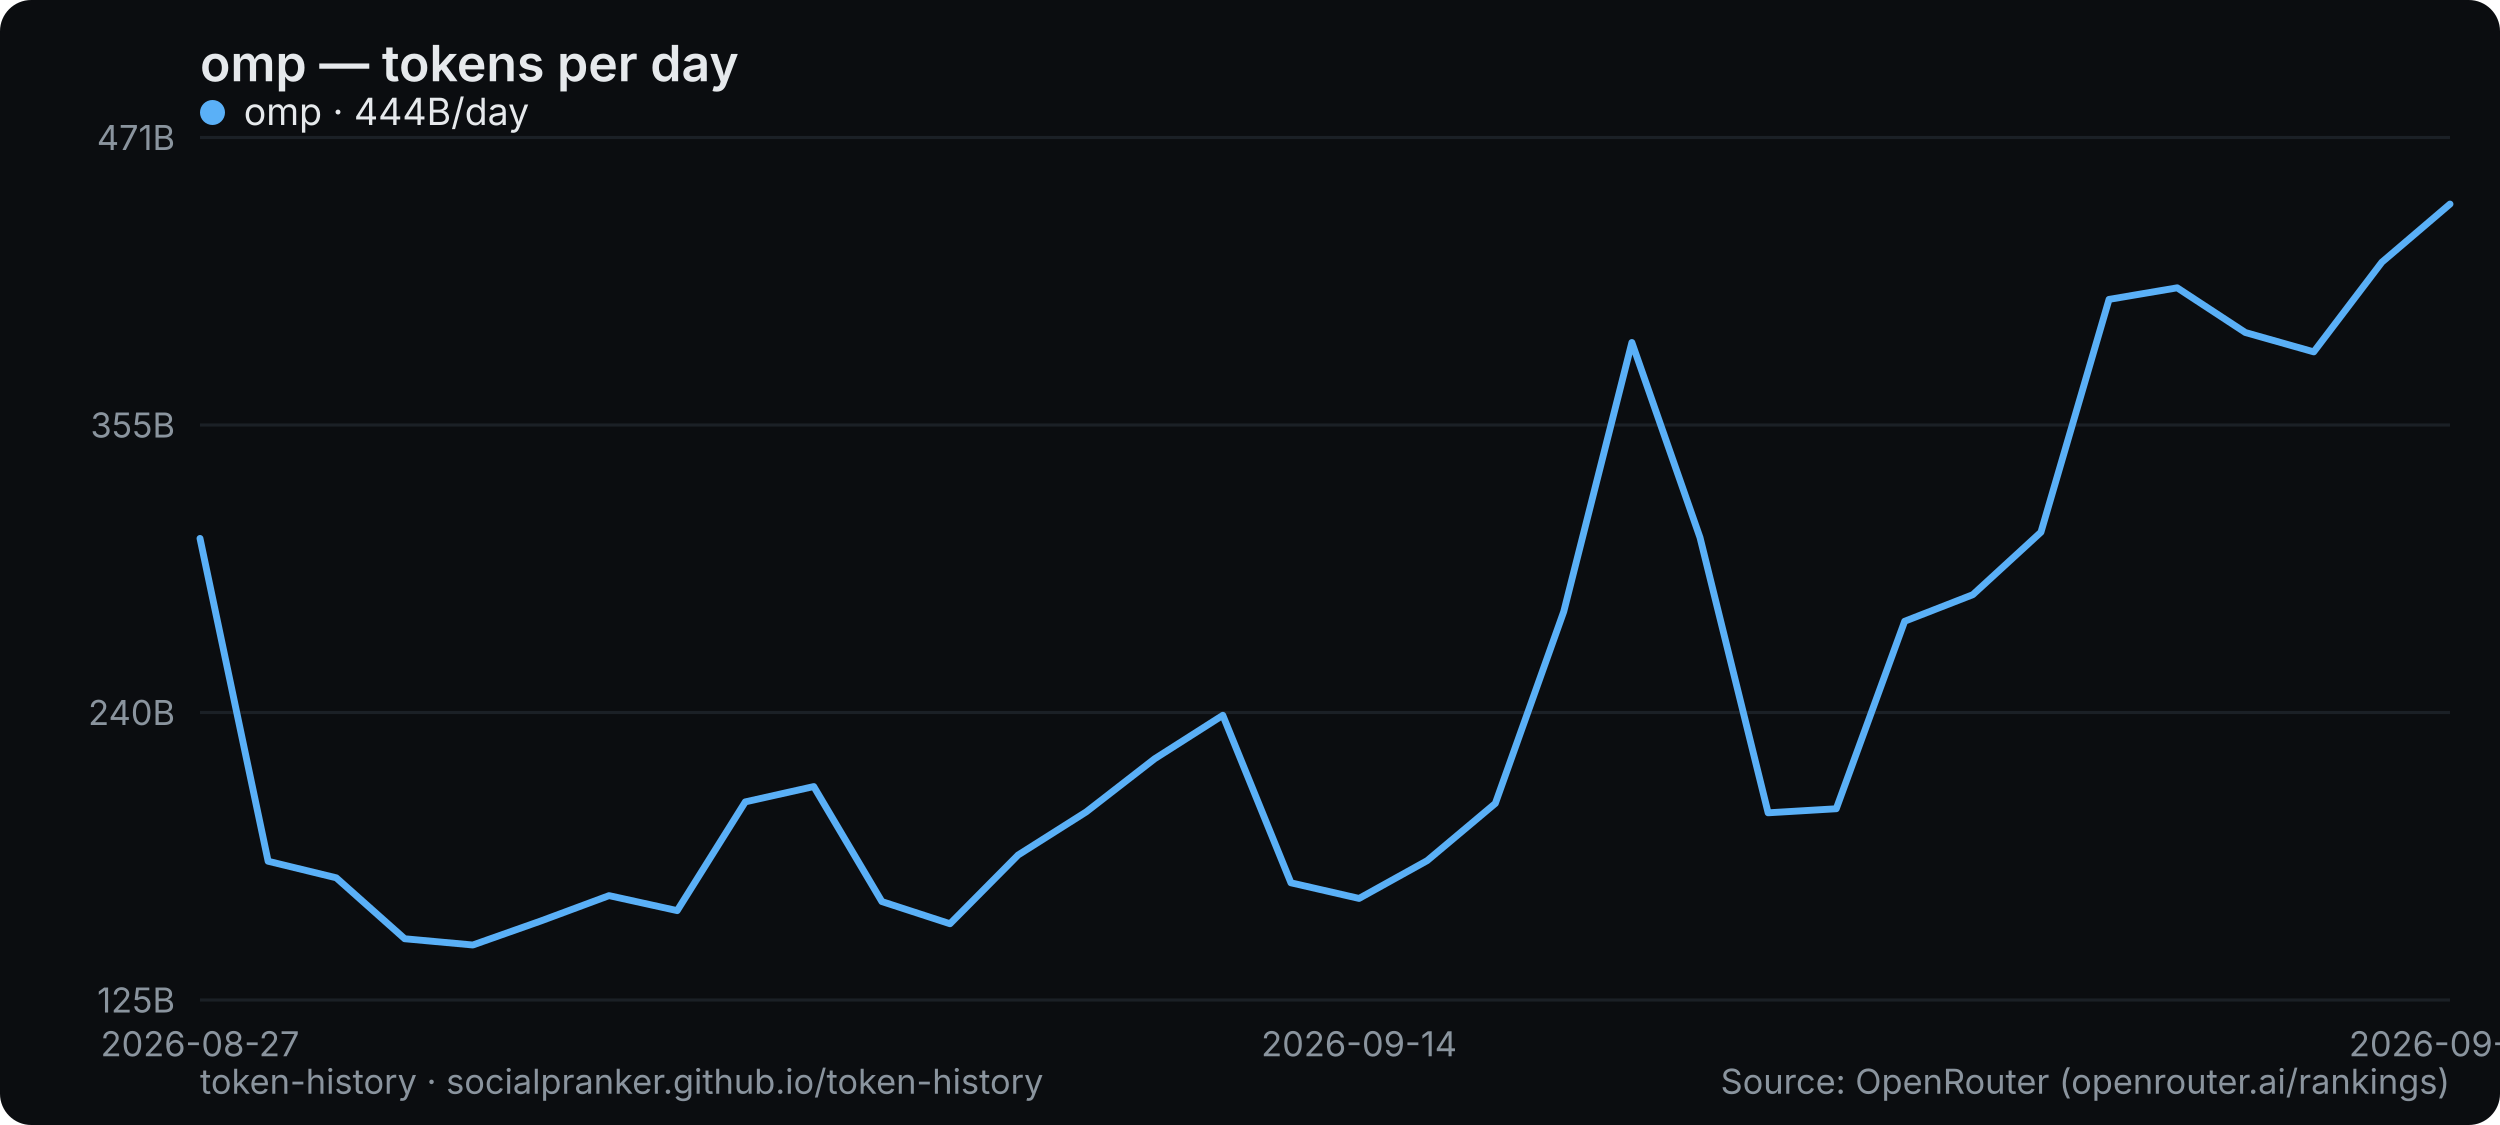
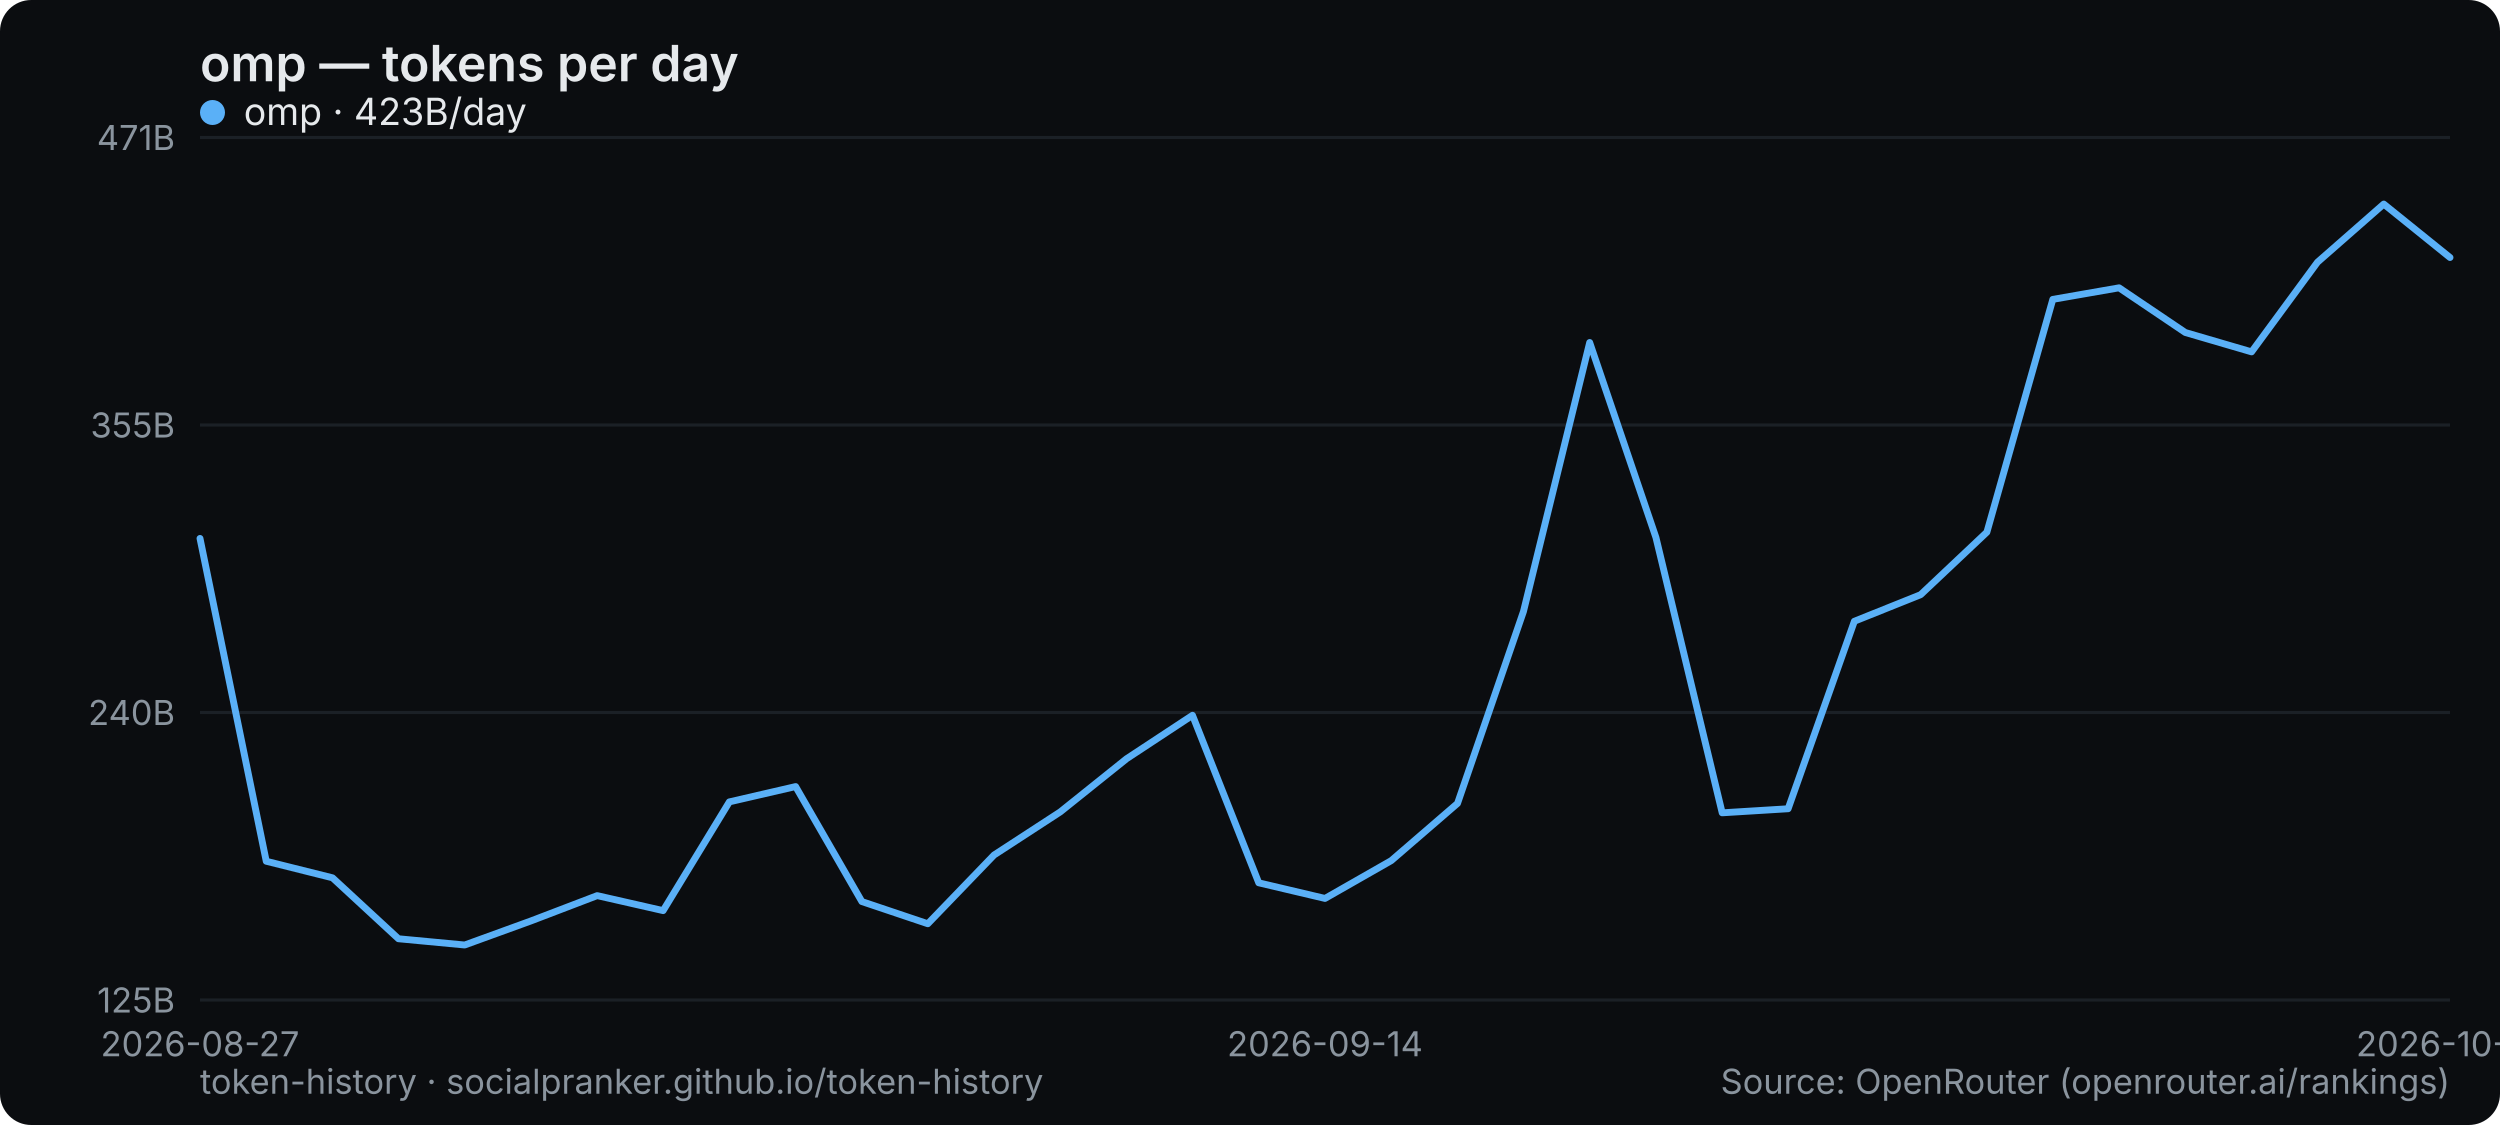
<svg xmlns="http://www.w3.org/2000/svg" width="800" height="360" viewBox="0 0 800 360" role="img" aria-label="omp — tokens per day">
  <rect width="800" height="360" rx="10" fill="#0b0d10" />
  <text x="64" y="26" font-family="system-ui,-apple-system,Segoe UI,sans-serif" font-size="16" font-weight="600" fill="#e6e9ec">omp — tokens per day</text>
  <line x1="64" y1="320" x2="784" y2="320" stroke="#1b2026" stroke-width="1" />
  <text x="56" y="324" text-anchor="end" font-family="system-ui,-apple-system,Segoe UI,sans-serif" font-size="11" fill="#8a949e">125B</text>
  <line x1="64" y1="228" x2="784" y2="228" stroke="#1b2026" stroke-width="1" />
  <text x="56" y="232" text-anchor="end" font-family="system-ui,-apple-system,Segoe UI,sans-serif" font-size="11" fill="#8a949e">240B</text>
  <line x1="64" y1="136" x2="784" y2="136" stroke="#1b2026" stroke-width="1" />
  <text x="56" y="140" text-anchor="end" font-family="system-ui,-apple-system,Segoe UI,sans-serif" font-size="11" fill="#8a949e">355B</text>
  <line x1="64" y1="44" x2="784" y2="44" stroke="#1b2026" stroke-width="1" />
  <text x="56" y="48" text-anchor="end" font-family="system-ui,-apple-system,Segoe UI,sans-serif" font-size="11" fill="#8a949e">471B</text>
  <text x="64" y="338" text-anchor="middle" font-family="system-ui,-apple-system,Segoe UI,sans-serif" font-size="11" fill="#8a949e">2026-08-27</text>
-   <text x="434.909" y="338" text-anchor="middle" font-family="system-ui,-apple-system,Segoe UI,sans-serif" font-size="11" fill="#8a949e">2026-09-14</text>
-   <text x="784" y="338" text-anchor="middle" font-family="system-ui,-apple-system,Segoe UI,sans-serif" font-size="11" fill="#8a949e">2026-09-30</text>
-   <polyline points="64.0,172.3 85.8,275.6 107.6,280.9 129.5,300.4 151.3,302.4 173.1,294.7 194.9,286.6 216.7,291.4 238.5,256.6 260.4,251.7 282.2,288.5 304.0,295.6 325.8,273.6 347.6,259.8 369.5,242.8 391.3,228.9 413.1,282.5 434.9,287.5 456.7,275.4 478.5,257.1 500.4,195.7 522.2,109.6 544.0,172.0 565.8,260.1 587.6,258.8 609.5,198.8 631.3,190.3 653.1,170.3 674.9,95.8 696.7,92.1 718.5,106.4 740.4,112.6 762.2,83.9 784.0,65.3" fill="none" stroke="#5ab0f7" stroke-width="2.2" stroke-linejoin="round" stroke-linecap="round" />
+   <text x="424" y="338" text-anchor="middle" font-family="system-ui,-apple-system,Segoe UI,sans-serif" font-size="11" fill="#8a949e">2026-09-14</text>
+   <text x="784" y="338" text-anchor="middle" font-family="system-ui,-apple-system,Segoe UI,sans-serif" font-size="11" fill="#8a949e">2026-10-01</text>
+   <polyline points="64.0,172.3 85.2,275.6 106.4,280.9 127.5,300.4 148.7,302.4 169.9,294.7 191.1,286.6 212.2,291.4 233.4,256.6 254.6,251.7 275.8,288.5 296.9,295.6 318.1,273.6 339.3,259.8 360.5,242.8 381.6,228.9 402.8,282.5 424.0,287.5 445.2,275.4 466.4,257.1 487.5,195.7 508.7,109.6 529.9,172.0 551.1,260.1 572.2,258.8 593.4,198.8 614.6,190.3 635.8,170.3 656.9,95.8 678.1,92.1 699.3,106.4 720.5,112.6 741.6,83.9 762.8,65.3 784.0,82.4" fill="none" stroke="#5ab0f7" stroke-width="2.2" stroke-linejoin="round" stroke-linecap="round" />
  <g font-family="system-ui,-apple-system,Segoe UI,sans-serif" font-size="12">
    <circle cx="68" cy="36" r="4" fill="#5ab0f7" />
-     <text x="78" y="40" fill="#e6e9ec">omp · 444B/day</text>
+     <text x="78" y="40" fill="#e6e9ec">omp · 423B/day</text>
  </g>
  <text x="64" y="350" font-family="system-ui,-apple-system,Segoe UI,sans-serif" font-size="11" fill="#8a949e">token-history · socialpranker.github.io/token-history</text>
  <text x="784" y="350" text-anchor="end" font-family="system-ui,-apple-system,Segoe UI,sans-serif" font-size="11" fill="#8a949e">Source: OpenRouter (openrouter.ai/rankings)</text>
</svg>
